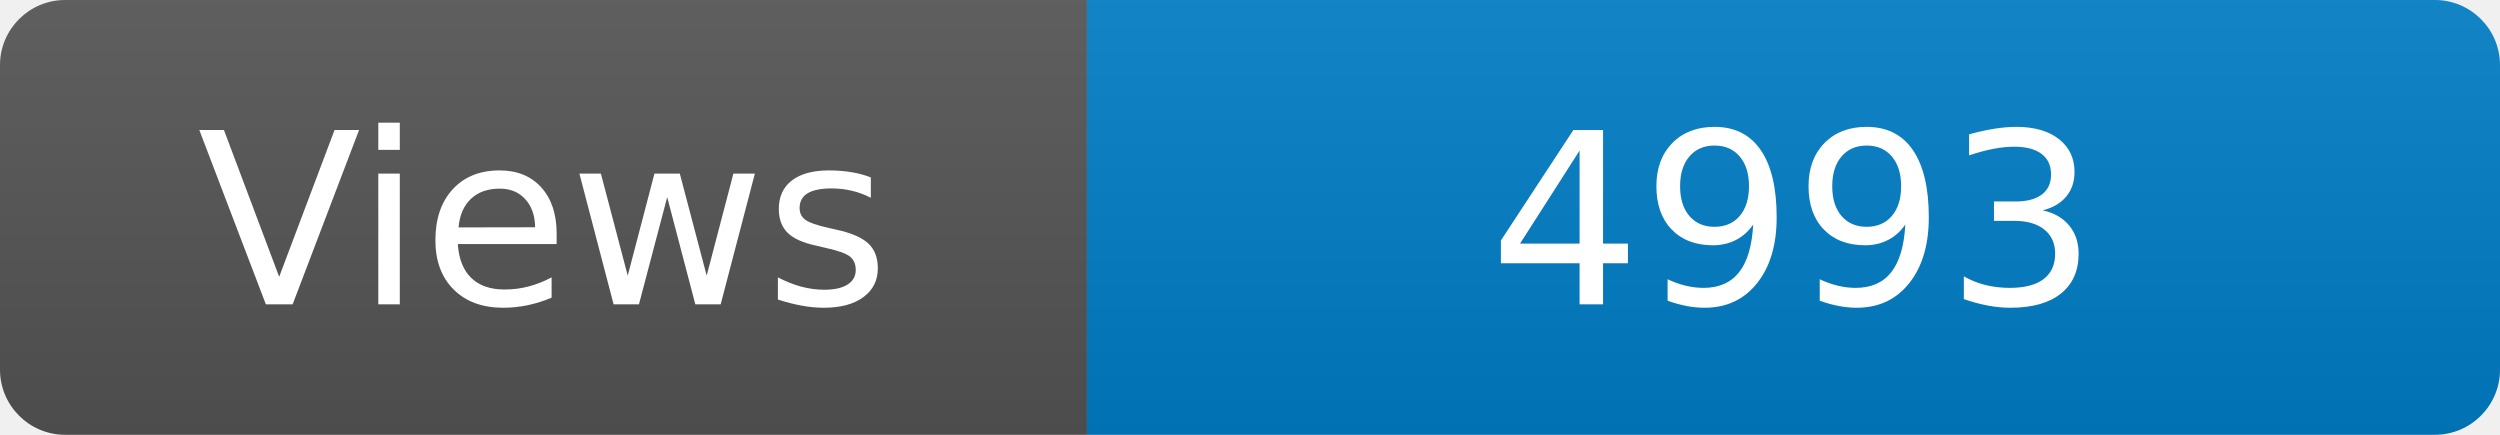
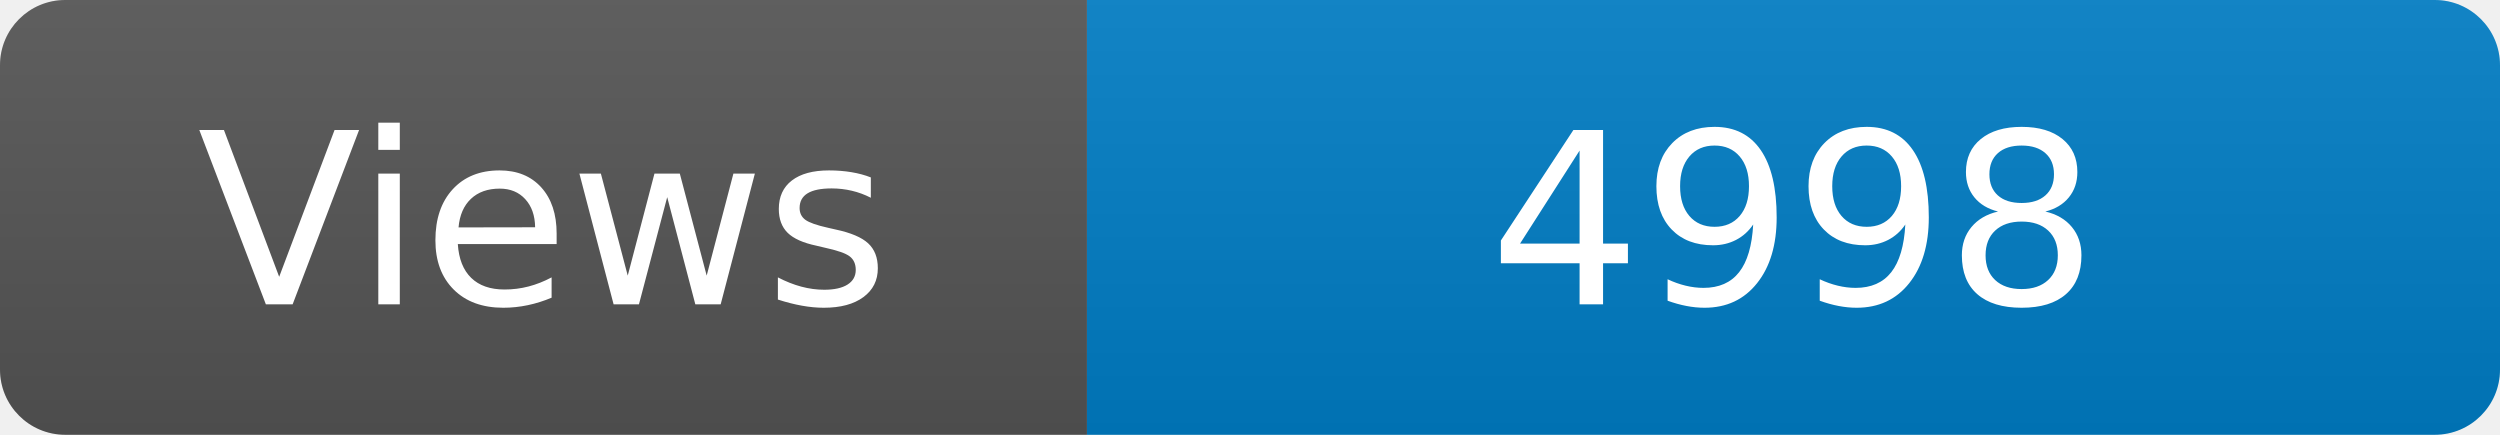
<svg xmlns="http://www.w3.org/2000/svg" width="115" height="20" role="img" aria-label="Maintained?: yes">
  <linearGradient id="s" x2="0" y2="100%">
    <stop offset="0" stop-color="#bbb" stop-opacity=".1" />
    <stop offset="1" stop-opacity=".1" />
  </linearGradient>
  <clipPath id="r">
    <rect width="115" height="20" rx="3" fill="#fff" />
  </clipPath>
  <g clip-path="url(#r)">
    <rect width="50" height="20" fill="#555" />
    <rect x="50" width="160" height="20" fill="#007ec6" />
    <rect width="115" height="20" fill="url(#s)" />
  </g>
  <g fill="#fff" text-anchor="middle" font-family="Verdana,Geneva,DejaVu Sans,sans-serif" font-size="110">
    <text x="250" y="140" transform="scale(.1)" fill="#fff">Views</text>
-     <text x="825" y="140" transform="scale(.1)" fill="#fff">4993</text>
+     <text x="825" y="140" transform="scale(.1)" fill="#fff">4998</text>
  </g>
</svg>
